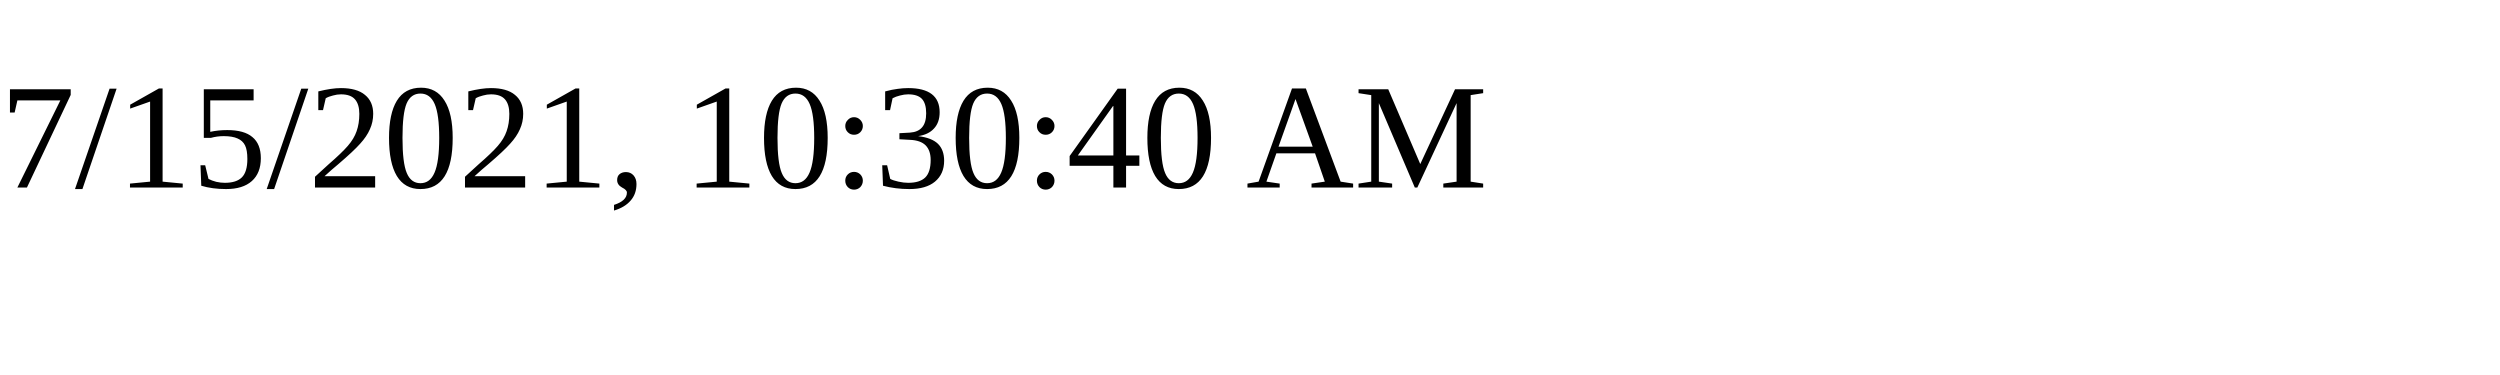
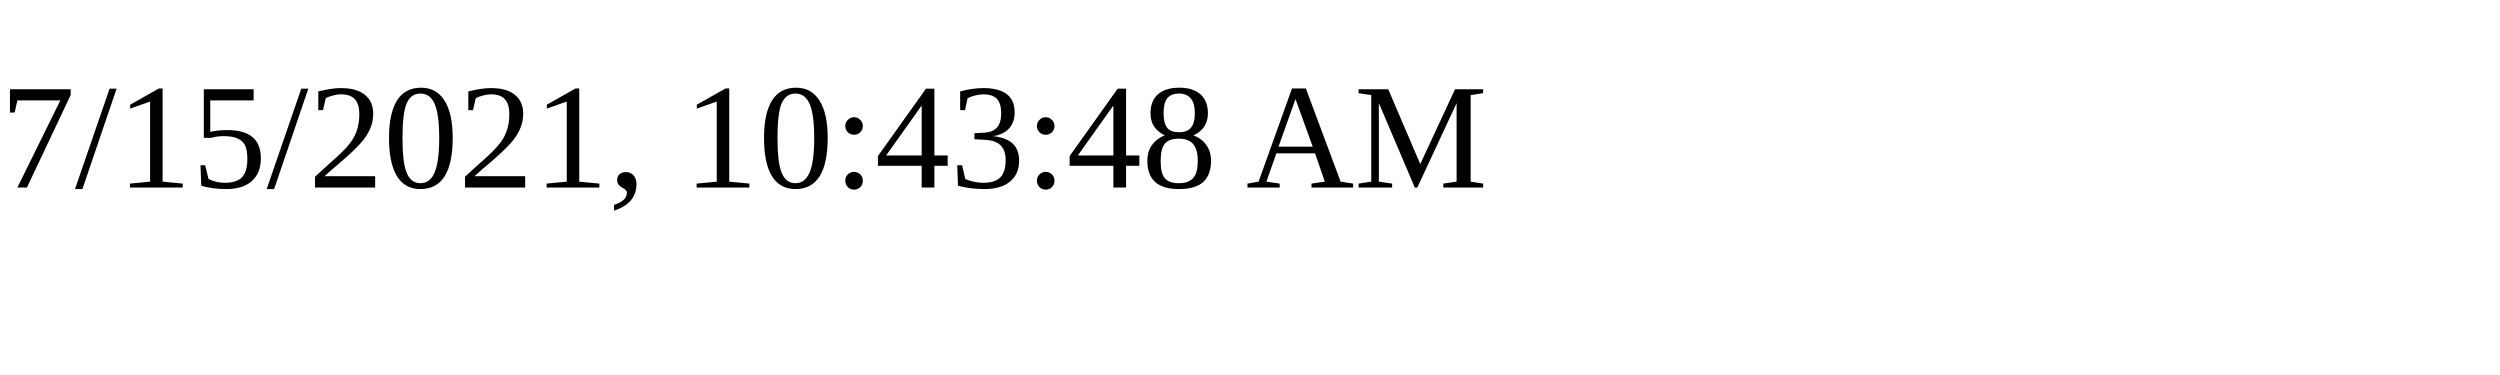
<svg xmlns="http://www.w3.org/2000/svg" height="30" width="200">
-   <text x="0" y="15">7/15/2021, 10:30:40 AM</text>
+   <text x="0" y="15">7/15/2021, 10:43:48 AM</text>
</svg>
